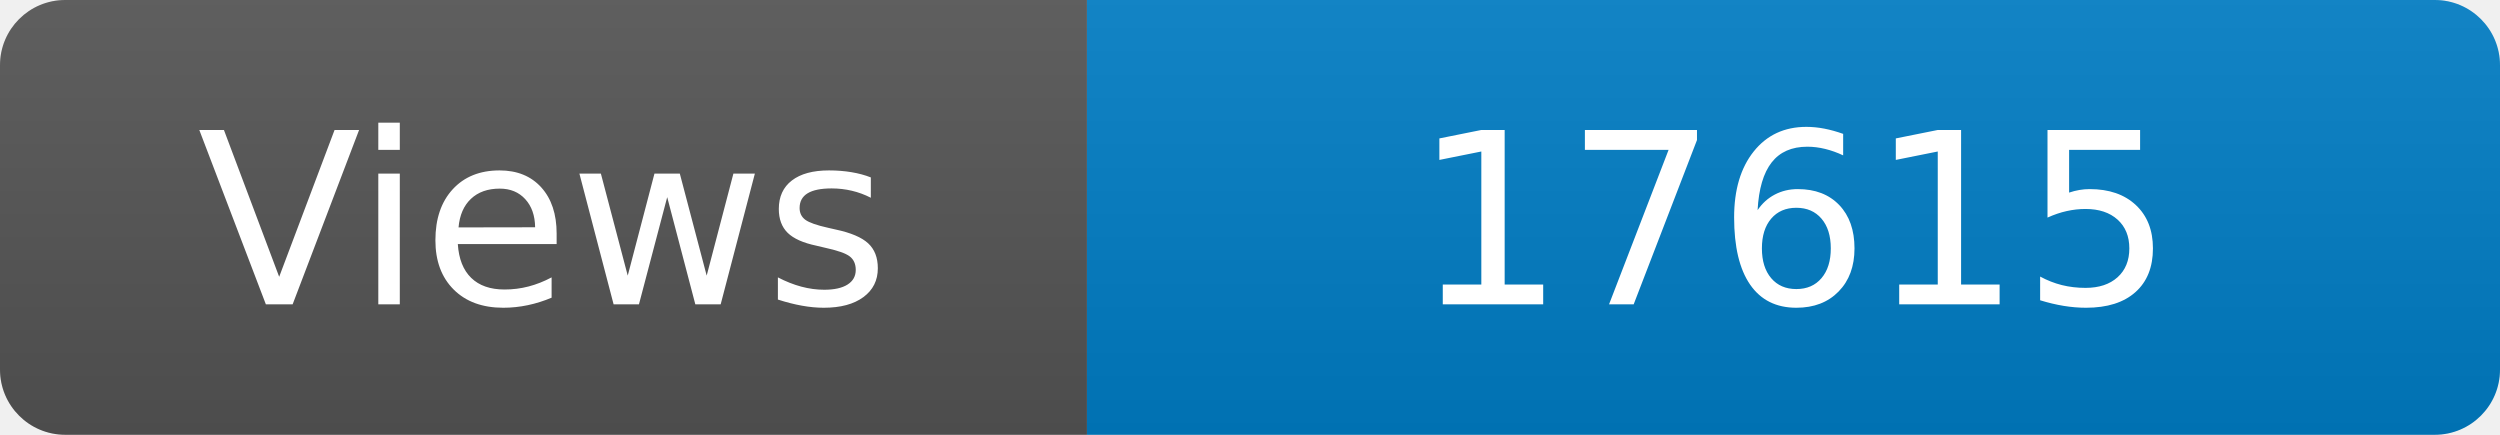
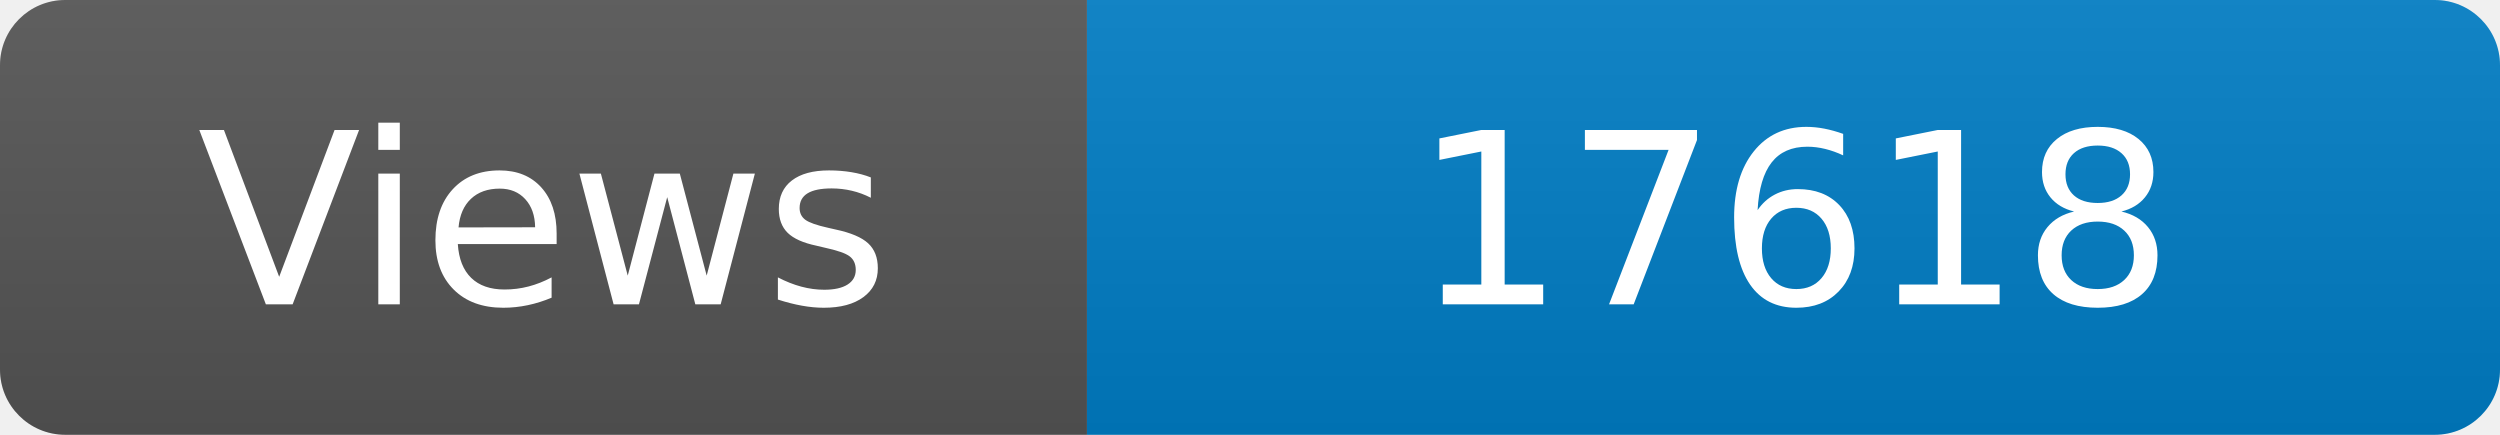
<svg xmlns="http://www.w3.org/2000/svg" width="115" height="20" role="img" aria-label="Maintained?: yes">
  <linearGradient id="s" x2="0" y2="100%">
    <stop offset="0" stop-color="#bbb" stop-opacity=".1" />
    <stop offset="1" stop-opacity=".1" />
  </linearGradient>
  <clipPath id="r">
    <rect width="115" height="20" rx="3" fill="#fff" />
  </clipPath>
  <g clip-path="url(#r)">
    <rect width="50" height="20" fill="#555" />
    <rect x="50" width="160" height="20" fill="#007ec6" />
    <rect width="115" height="20" fill="url(#s)" />
  </g>
  <g fill="#fff" text-anchor="middle" font-family="Verdana,Geneva,DejaVu Sans,sans-serif" font-size="110">
    <text x="250" y="140" transform="scale(.1)" fill="#fff">Views</text>
-     <text x="825" y="140" transform="scale(.1)" fill="#fff">17615</text>
+     <text x="825" y="140" transform="scale(.1)" fill="#fff">17618</text>
  </g>
</svg>
